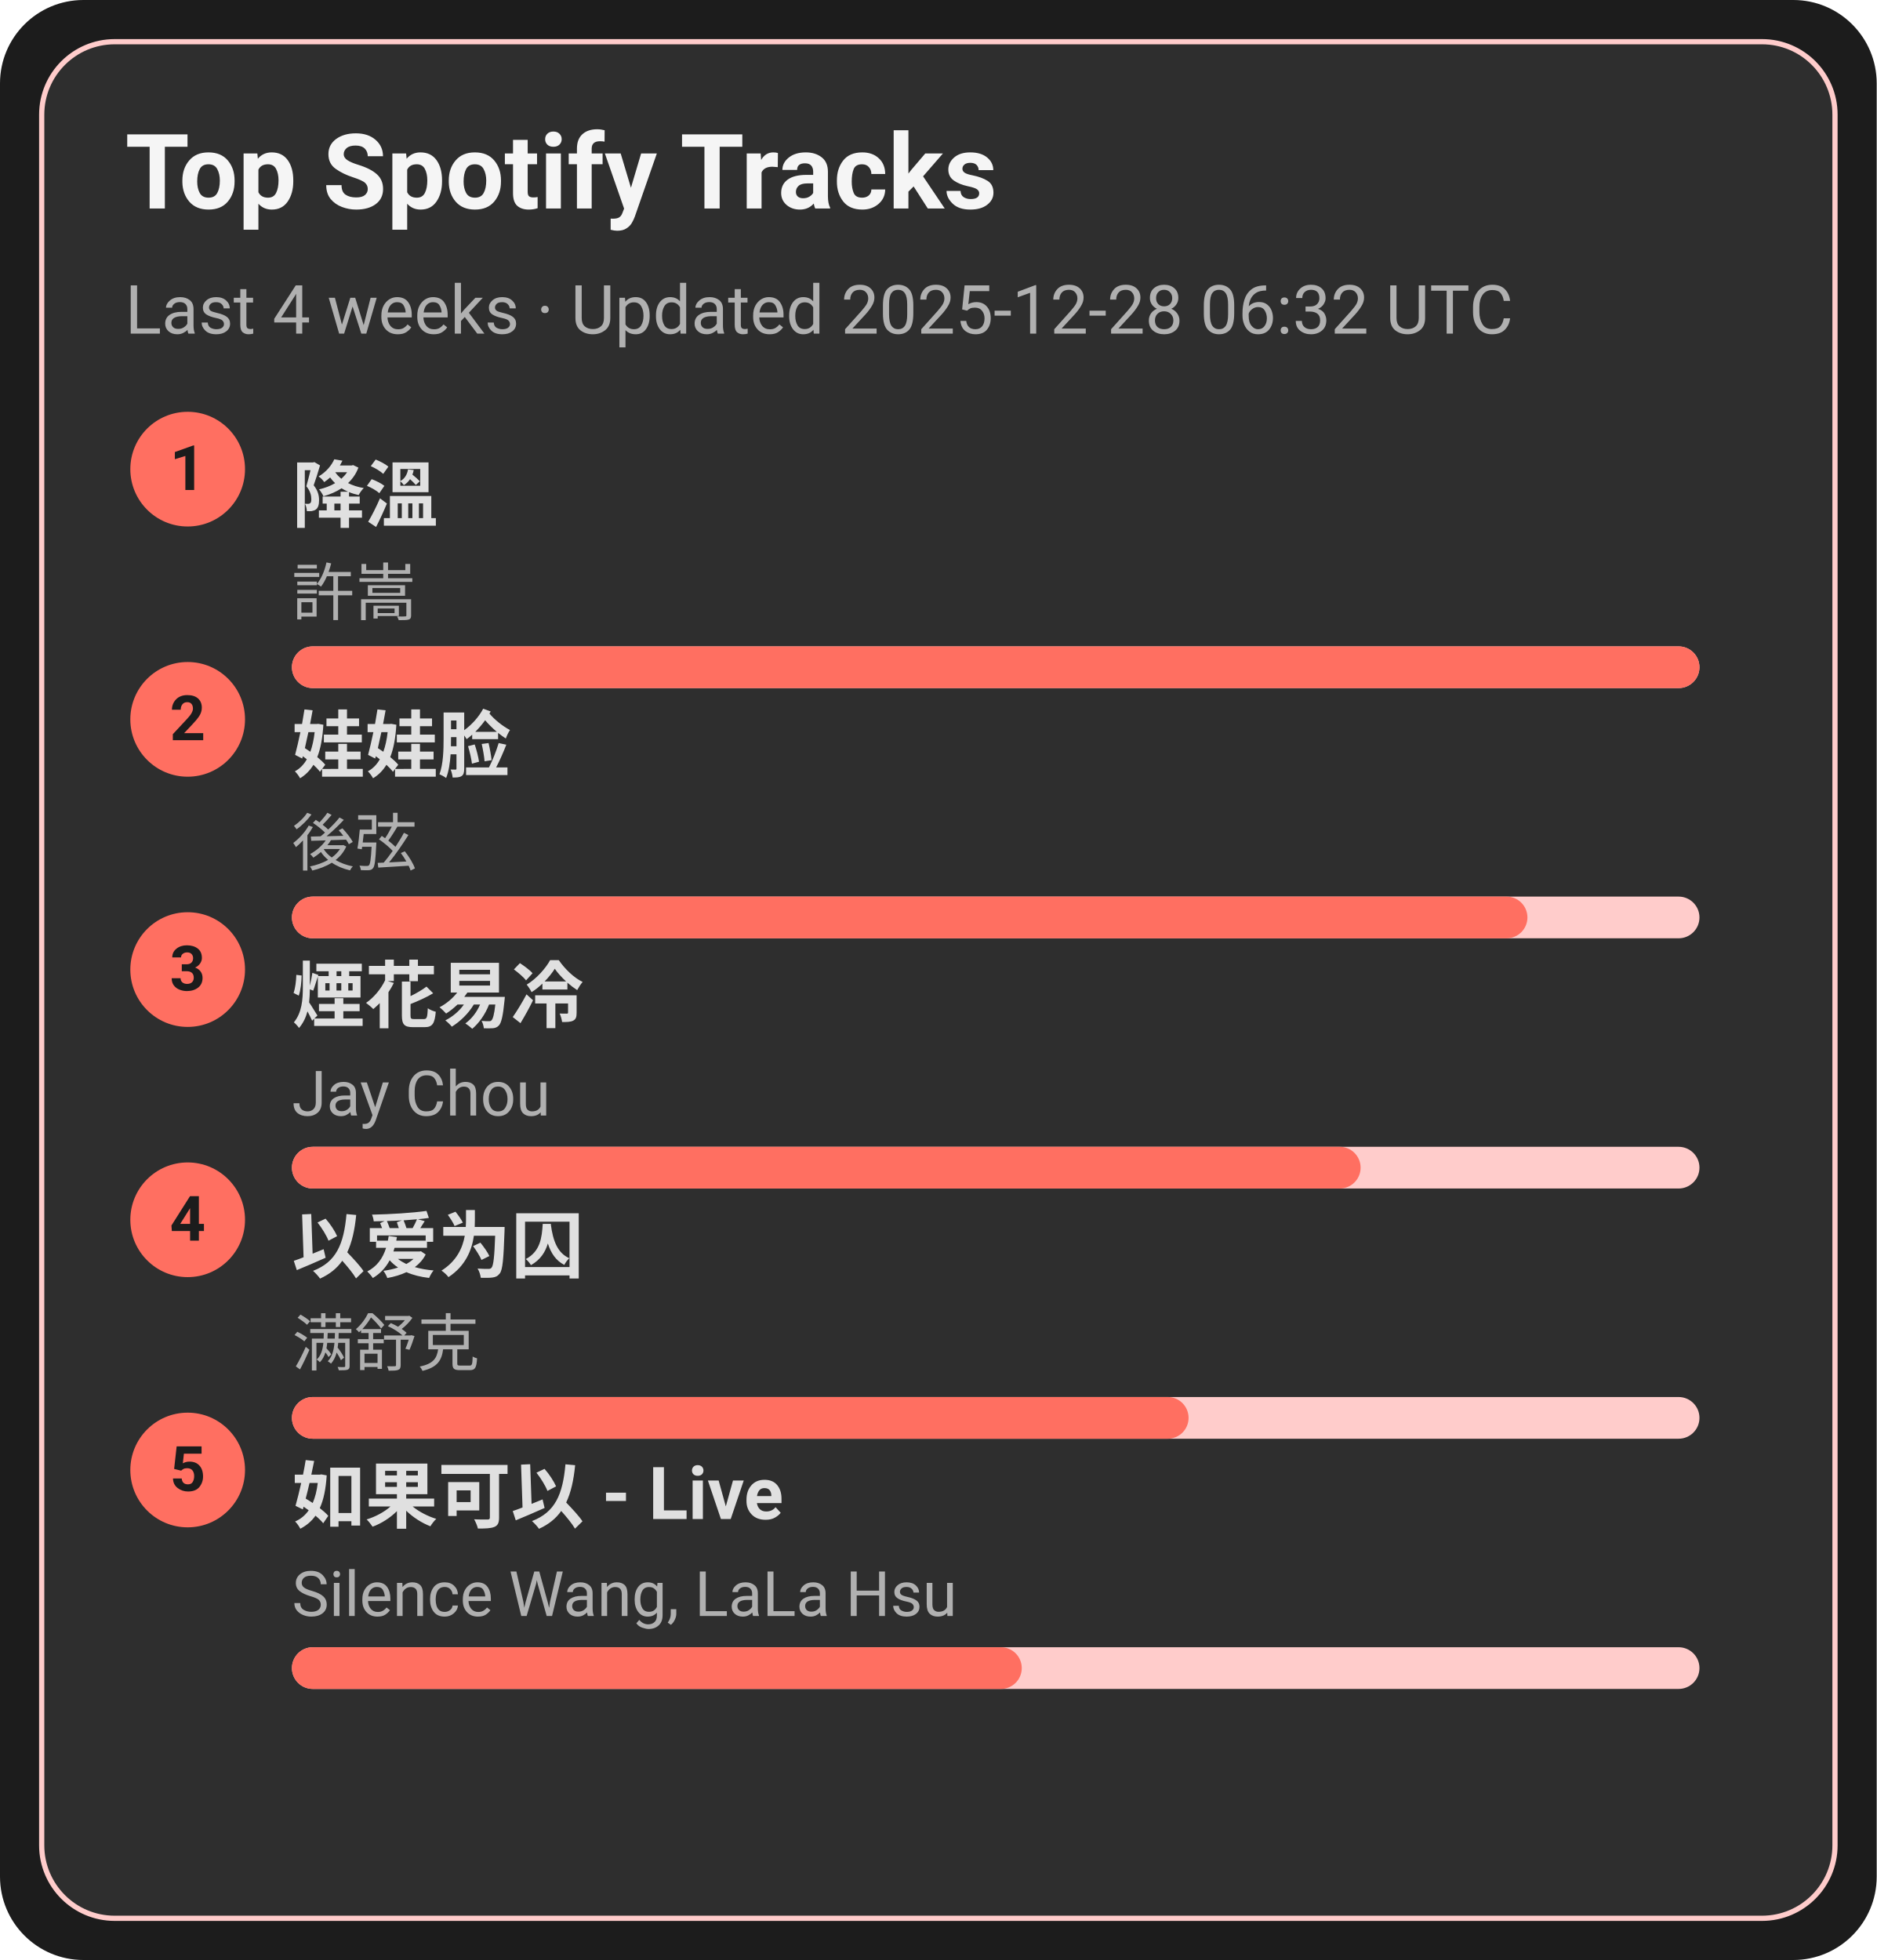
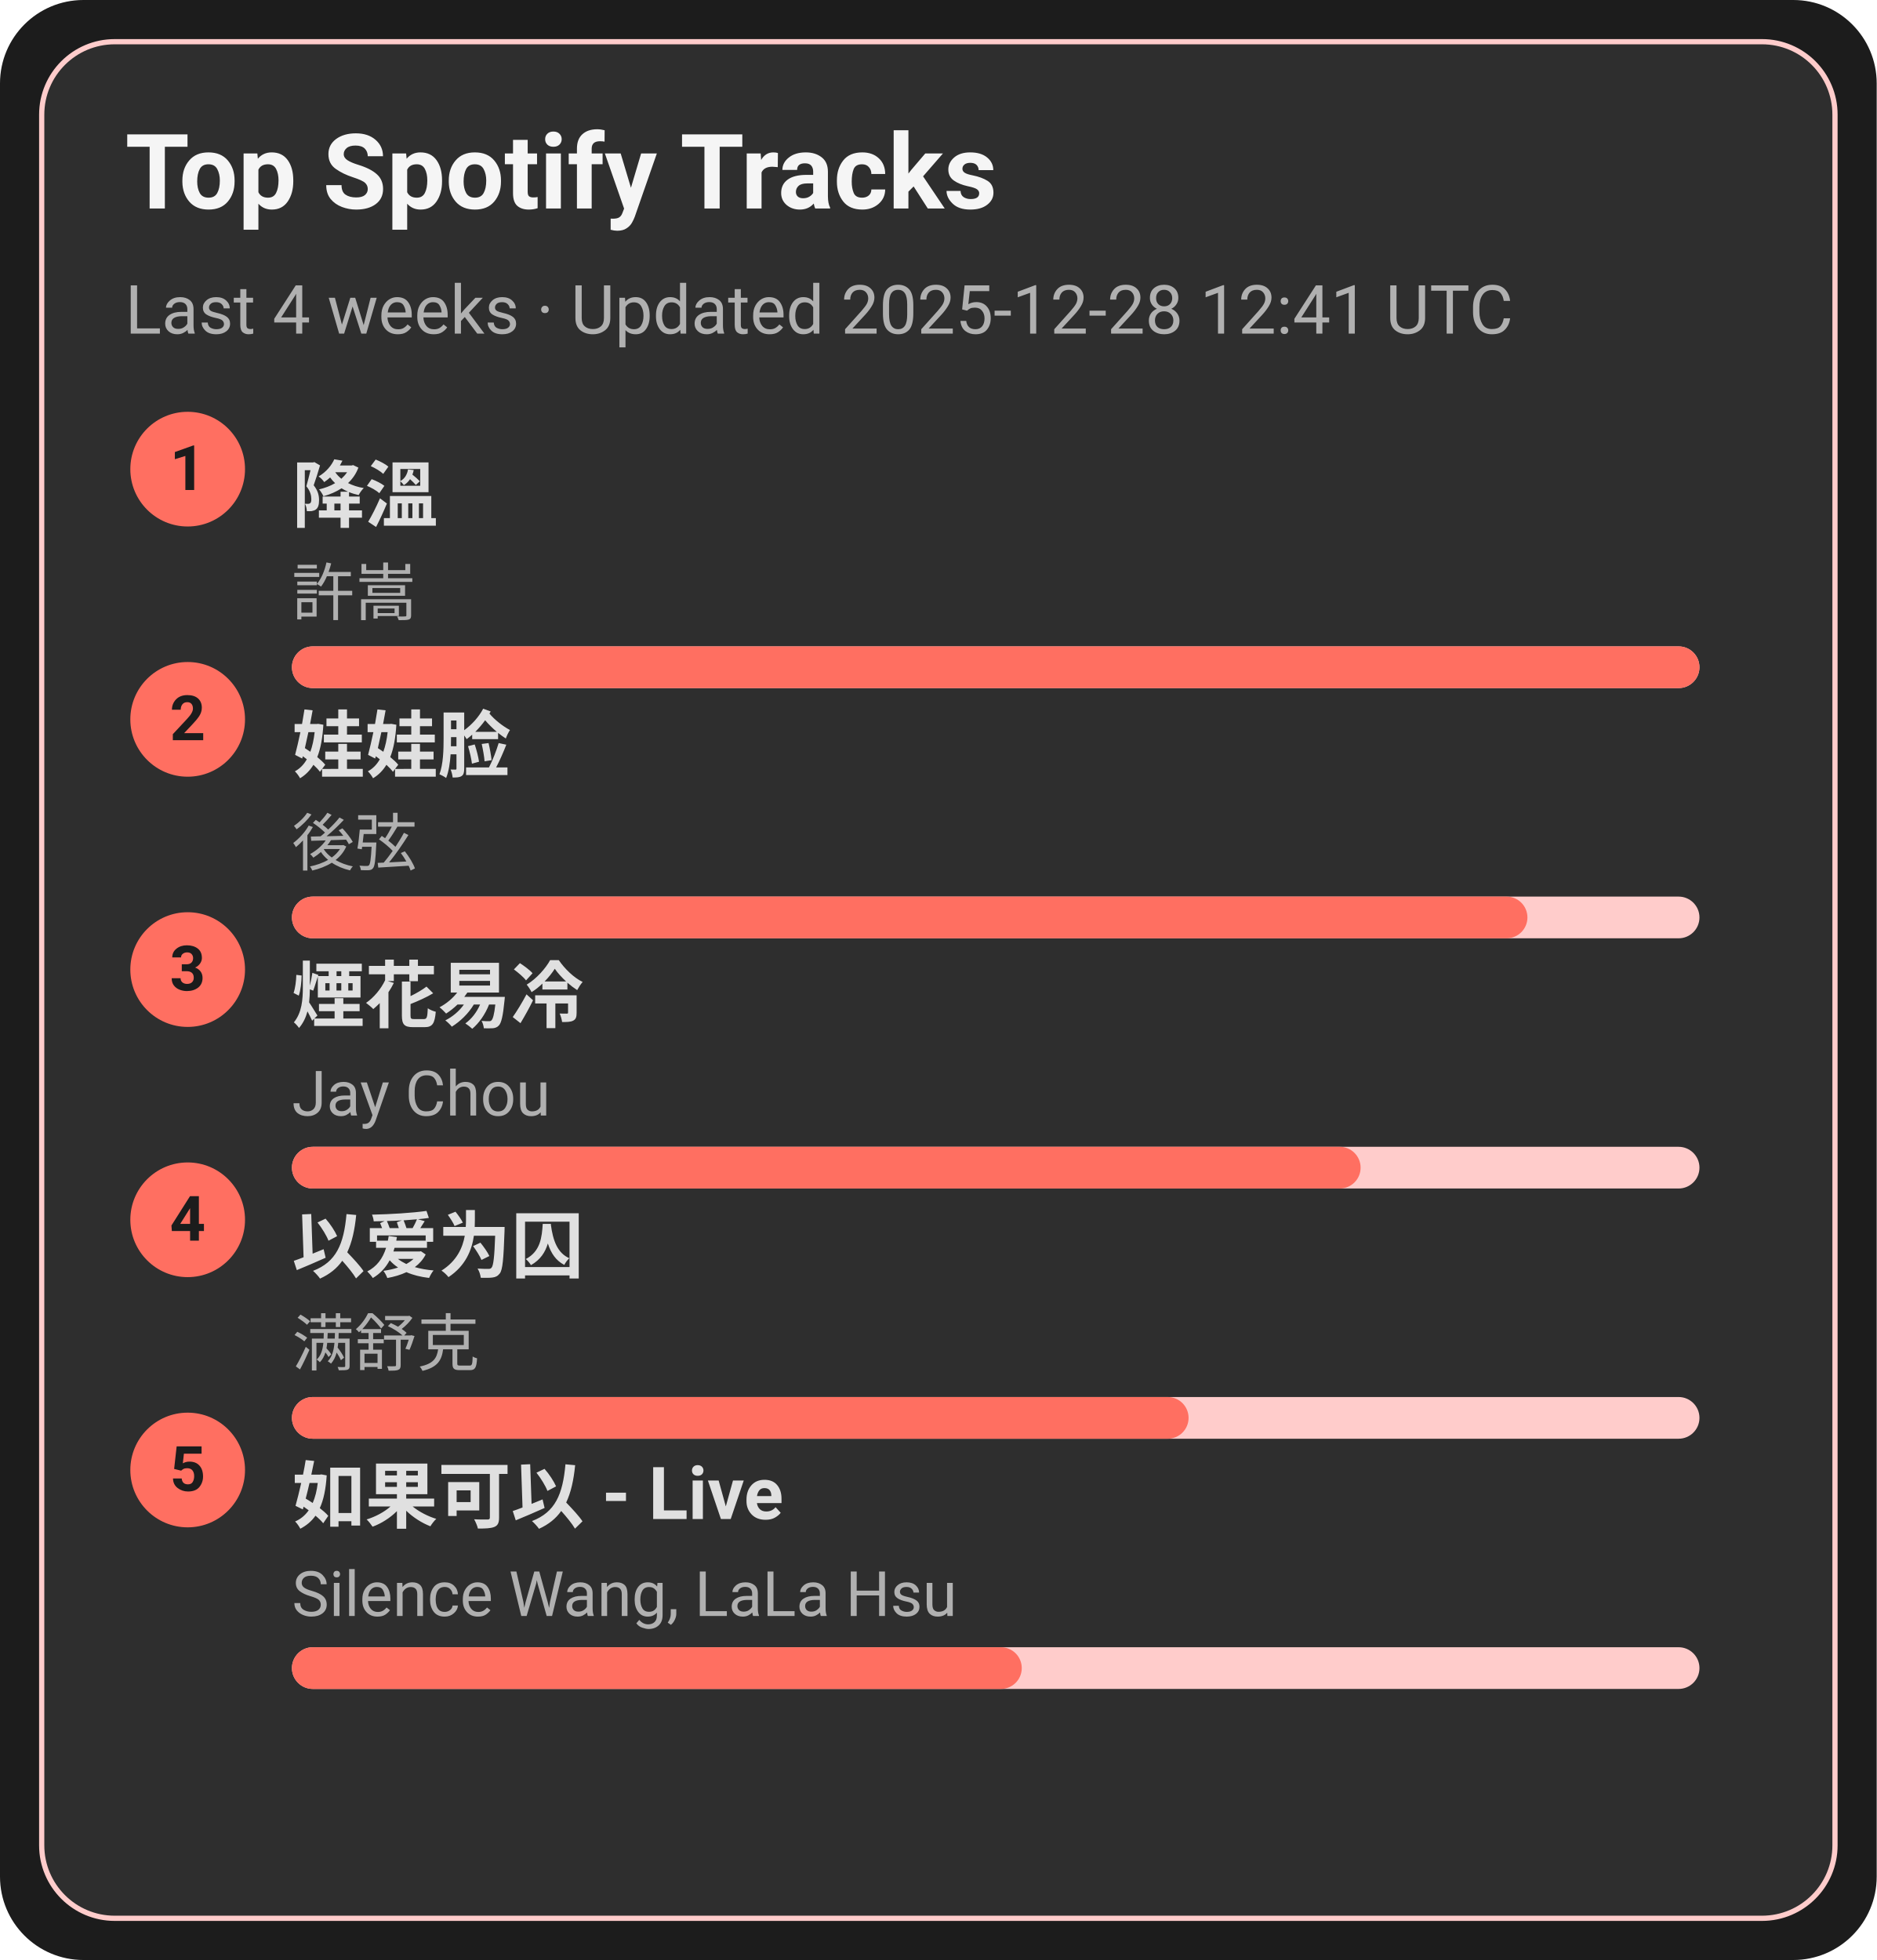
<svg xmlns="http://www.w3.org/2000/svg" width="360" height="376" viewBox="0 0 360 376">
  <style>text{font-family:-apple-system,BlinkMacSystemFont,Segoe UI,Roboto,Ubuntu,Helvetica Neue,Arial,Noto Sans,sans-serif}</style>
  <rect width="360" height="376" rx="16" fill="#1c1c1c" />
  <rect x="8" y="8" width="344" height="360" rx="14" fill="#2e2e2e" stroke="#ffcccb" />
  <text x="24" y="40" font-size="20" fill="#f5f5f5" font-weight="600">Top Spotify Tracks</text>
-   <text x="24" y="64" font-size="13" fill="#b0b0b0">Last 4 weeks · Updated 2025-12-28 06:32 UTC</text>
+   <text x="24" y="64" font-size="13" fill="#b0b0b0">Last 4 weeks · Updated 2025-12-28 12:41 UTC</text>
  <circle cx="36" cy="90" r="11" fill="#ff6f61" />
  <text x="36" y="94" text-anchor="middle" font-size="12" fill="#1c1c1c" font-weight="700">1</text>
  <a href="https://open.spotify.com/track/2q9uhrOfyOnBa3oWR1PfYT" target="_blank" rel="noopener noreferrer">
    <text x="56" y="100" font-size="14" fill="#e0e0e0" font-weight="600">降溫</text>
  </a>
  <text x="56" y="118" font-size="12" fill="#b0b0b0">許嵩</text>
  <rect x="56" y="124" width="270" height="8" rx="4" fill="#ffcccb" />
  <rect x="56" y="124" width="270" height="8" rx="4" fill="#ff6f61" />
  <circle cx="36" cy="138" r="11" fill="#ff6f61" />
  <text x="36" y="142" text-anchor="middle" font-size="12" fill="#1c1c1c" font-weight="700">2</text>
  <a href="https://open.spotify.com/track/08ouEICweFmqfgPJnRIQkE" target="_blank" rel="noopener noreferrer">
    <text x="56" y="148" font-size="14" fill="#e0e0e0" font-weight="600">娃娃脸</text>
  </a>
  <text x="56" y="166" font-size="12" fill="#b0b0b0">後弦</text>
  <rect x="56" y="172" width="270" height="8" rx="4" fill="#ffcccb" />
  <rect x="56" y="172" width="237" height="8" rx="4" fill="#ff6f61" />
  <circle cx="36" cy="186" r="11" fill="#ff6f61" />
  <text x="36" y="190" text-anchor="middle" font-size="12" fill="#1c1c1c" font-weight="700">3</text>
  <a href="https://open.spotify.com/track/24beWW0pQCJEF3IVSpIryu" target="_blank" rel="noopener noreferrer">
    <text x="56" y="196" font-size="14" fill="#e0e0e0" font-weight="600">煙花易冷</text>
  </a>
  <text x="56" y="214" font-size="12" fill="#b0b0b0">Jay Chou</text>
  <rect x="56" y="220" width="270" height="8" rx="4" fill="#ffcccb" />
  <rect x="56" y="220" width="205" height="8" rx="4" fill="#ff6f61" />
  <circle cx="36" cy="234" r="11" fill="#ff6f61" />
  <text x="36" y="238" text-anchor="middle" font-size="12" fill="#1c1c1c" font-weight="700">4</text>
  <a href="https://open.spotify.com/track/0RW2LEfGQK5BaIho6sSLqf" target="_blank" rel="noopener noreferrer">
    <text x="56" y="244" font-size="14" fill="#e0e0e0" font-weight="600">以爱为囚</text>
  </a>
  <text x="56" y="262" font-size="12" fill="#b0b0b0">满舒克</text>
  <rect x="56" y="268" width="270" height="8" rx="4" fill="#ffcccb" />
  <rect x="56" y="268" width="172" height="8" rx="4" fill="#ff6f61" />
  <circle cx="36" cy="282" r="11" fill="#ff6f61" />
  <text x="36" y="286" text-anchor="middle" font-size="12" fill="#1c1c1c" font-weight="700">5</text>
  <a href="https://open.spotify.com/track/6IF65dJzfmPcX7jwDegwoo" target="_blank" rel="noopener noreferrer">
    <text x="56" y="292" font-size="14" fill="#e0e0e0" font-weight="600">如果可以 - Live</text>
  </a>
  <text x="56" y="310" font-size="12" fill="#b0b0b0">Silence Wang, LaLa Hsu</text>
  <rect x="56" y="316" width="270" height="8" rx="4" fill="#ffcccb" />
  <rect x="56" y="316" width="140" height="8" rx="4" fill="#ff6f61" />
</svg>
